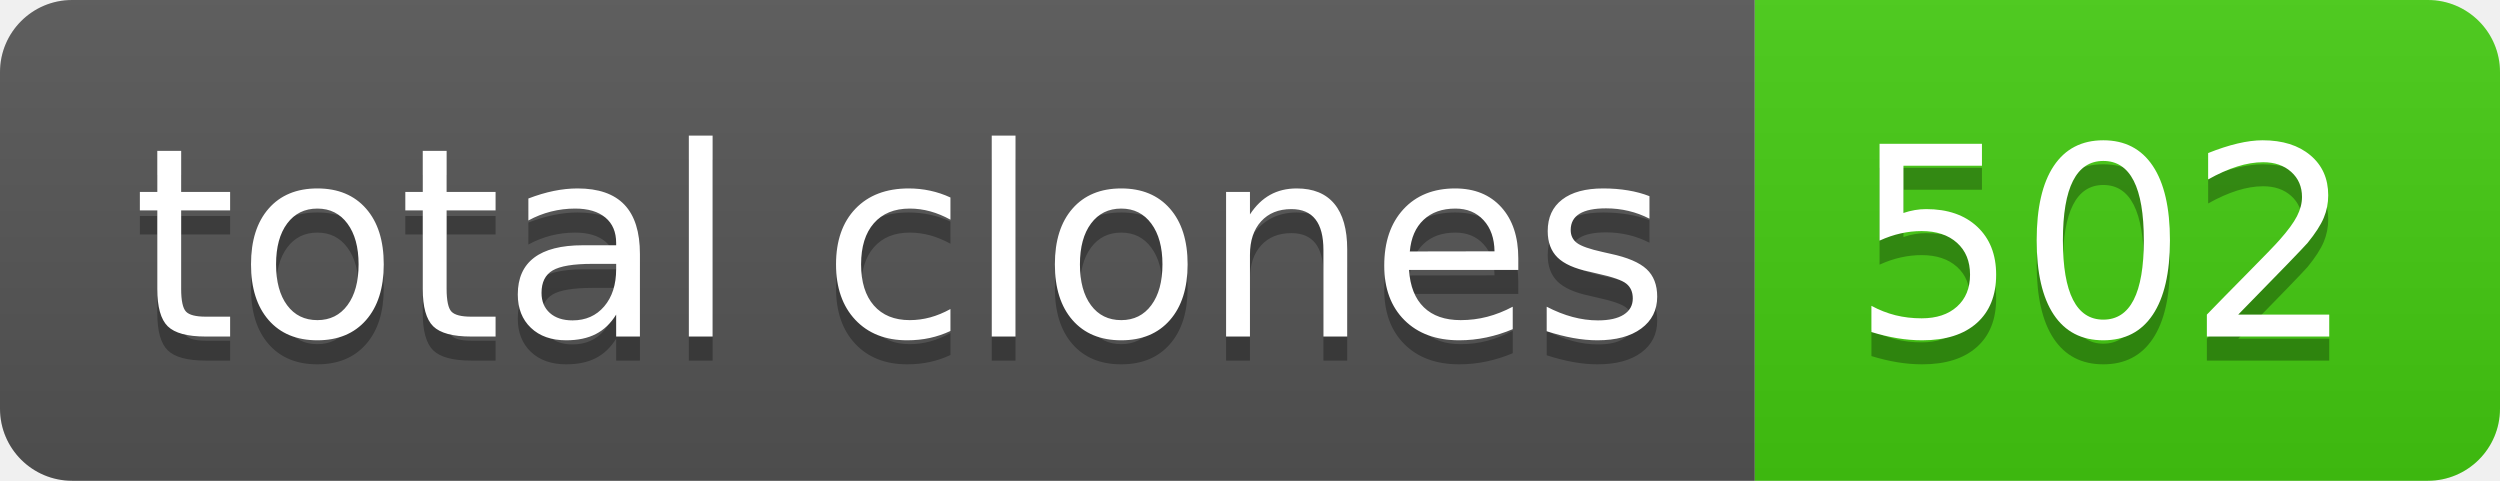
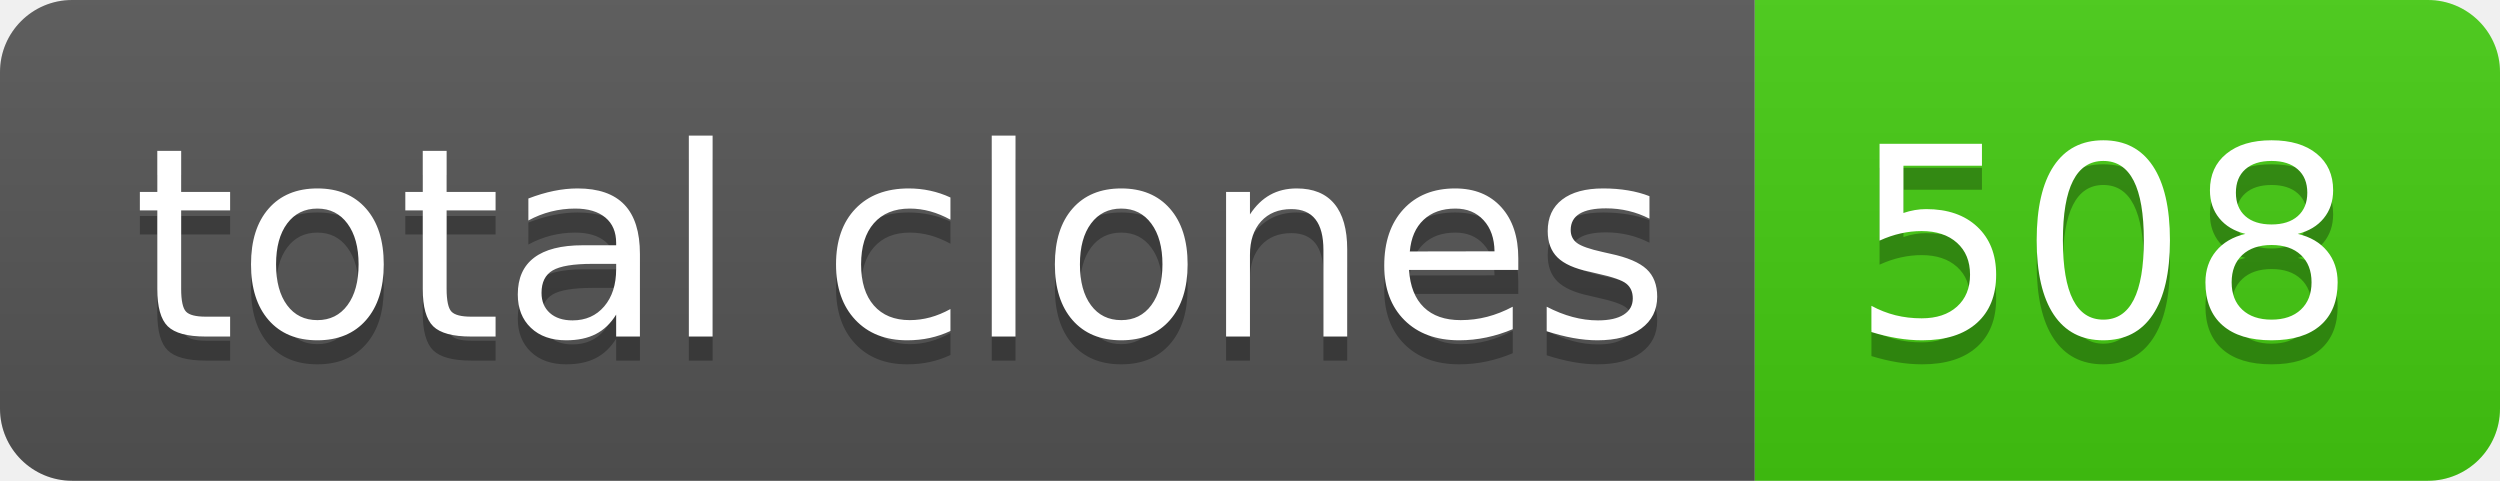
- <svg xmlns="http://www.w3.org/2000/svg" width="104" height="20" role="img" aria-label="total clones: 502">
+ <svg xmlns="http://www.w3.org/2000/svg" width="104" height="20" role="img" aria-label="total clones: 508">
  <linearGradient id="s" x2="0" y2="100%">
    <stop offset="0" stop-color="#bbb" stop-opacity=".1" />
    <stop offset="1" stop-opacity=".1" />
  </linearGradient>
  <clipPath id="r">
    <rect width="104" height="20" rx="3" fill="#fff" />
  </clipPath>
  <g clip-path="url(#r)">
    <rect width="73" height="20" fill="#555" />
    <rect x="73" width="31" height="20" fill="#4c1" />
    <rect width="104" height="20" fill="url(#s)" />
  </g>
  <g fill="#fff" text-anchor="middle" font-family="Verdana,Geneva,DejaVu Sans,sans-serif" text-rendering="geometricPrecision" font-size="110">
    <text aria-hidden="true" x="375" y="150" fill="#010101" fill-opacity=".3" transform="scale(.1)" textLength="630">total clones</text>
    <text x="375" y="140" transform="scale(.1)" fill="#fff" textLength="630">total clones</text>
-     <text aria-hidden="true" x="875" y="150" fill="#010101" fill-opacity=".3" transform="scale(.1)" textLength="210">502</text>
-     <text x="875" y="140" transform="scale(.1)" fill="#fff" textLength="210">502</text>
+     <text aria-hidden="true" x="875" y="150" fill="#010101" fill-opacity=".3" transform="scale(.1)" textLength="210">508</text>
+     <text x="875" y="140" transform="scale(.1)" fill="#fff" textLength="210">508</text>
  </g>
</svg>
